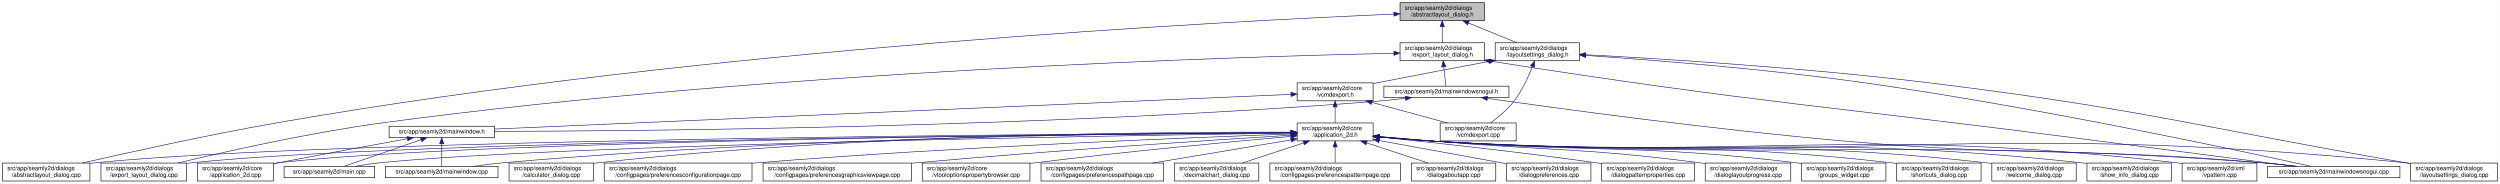
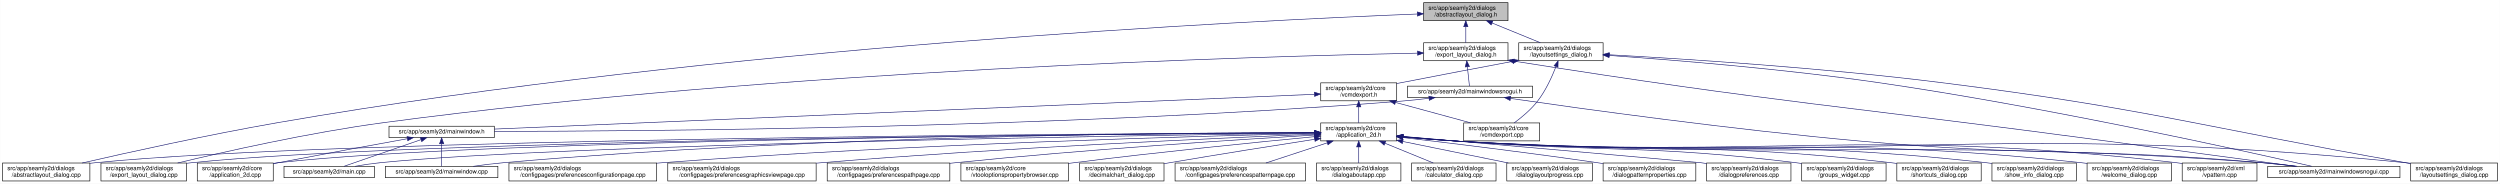
- <svg xmlns="http://www.w3.org/2000/svg" xmlns:xlink="http://www.w3.org/1999/xlink" width="4178pt" height="307pt" viewBox="0.00 0.00 4177.50 307.00">
+ <svg xmlns="http://www.w3.org/2000/svg" xmlns:xlink="http://www.w3.org/1999/xlink" width="4179pt" height="307pt" viewBox="0.00 0.00 4178.50 307.00">
  <g id="graph0" class="graph" transform="scale(1 1) rotate(0) translate(4 303)">
-     <polygon fill="white" stroke="transparent" points="-4,4 -4,-303 4173.5,-303 4173.5,4 -4,4" />
+     <polygon fill="white" stroke="transparent" points="-4,4 -4,-303 4174.5,-303 4174.5,4 -4,4" />
    <g id="node1" class="node">
      <g id="a_node1">
        <a xlink:title=" ">
-           <polygon fill="#bfbfbf" stroke="black" points="2335.5,-268.5 2335.5,-298.5 2476.5,-298.5 2476.5,-268.5 2335.5,-268.5" />
-           <text text-anchor="start" x="2343.5" y="-286.5" font-family="Helvetica,sans-Serif" font-size="10.00">src/app/seamly2d/dialogs</text>
-           <text text-anchor="middle" x="2406" y="-275.5" font-family="Helvetica,sans-Serif" font-size="10.00">/abstractlayout_dialog.h</text>
+           <polygon fill="#bfbfbf" stroke="black" points="2375.5,-268.5 2375.5,-298.5 2516.5,-298.5 2516.5,-268.5 2375.5,-268.5" />
+           <text text-anchor="start" x="2383.5" y="-286.5" font-family="Helvetica,sans-Serif" font-size="10.00">src/app/seamly2d/dialogs</text>
+           <text text-anchor="middle" x="2446" y="-275.5" font-family="Helvetica,sans-Serif" font-size="10.00">/abstractlayout_dialog.h</text>
        </a>
      </g>
    </g>
    <g id="node2" class="node">
      <g id="a_node2">
        <a xlink:href="../../dd/db4/abstractlayout__dialog_8cpp.html" target="_top" xlink:title=" ">
          <polygon fill="white" stroke="black" points="0,-0.5 0,-30.5 146,-30.5 146,-0.5 0,-0.5" />
          <text text-anchor="start" x="8" y="-18.5" font-family="Helvetica,sans-Serif" font-size="10.00">src/app/seamly2d/dialogs</text>
          <text text-anchor="middle" x="73" y="-7.5" font-family="Helvetica,sans-Serif" font-size="10.00">/abstractlayout_dialog.cpp</text>
        </a>
      </g>
    </g>
    <g id="edge1" class="edge">
-       <path fill="none" stroke="midnightblue" d="M2325.2,-279.38C2057.62,-268.06 1176.65,-223.11 460,-98 343.66,-77.69 208.96,-47.88 133.08,-30.51" />
-       <polygon fill="midnightblue" stroke="midnightblue" points="2325.08,-282.87 2335.22,-279.8 2325.37,-275.88 2325.08,-282.87" />
+       <path fill="none" stroke="midnightblue" d="M2364.95,-279.58C2093.57,-268.81 1192.63,-225.17 460,-98 343.64,-77.8 208.94,-47.96 133.07,-30.54" />
+       <polygon fill="midnightblue" stroke="midnightblue" points="2364.98,-283.08 2375.11,-279.98 2365.25,-276.09 2364.98,-283.08" />
    </g>
    <g id="node3" class="node">
      <g id="a_node3">
        <a xlink:href="../../d1/d8e/export__layout__dialog_8h.html" target="_top" xlink:title=" ">
-           <polygon fill="white" stroke="black" points="2335.5,-201.5 2335.5,-231.5 2476.5,-231.5 2476.5,-201.5 2335.5,-201.5" />
-           <text text-anchor="start" x="2343.5" y="-219.5" font-family="Helvetica,sans-Serif" font-size="10.00">src/app/seamly2d/dialogs</text>
-           <text text-anchor="middle" x="2406" y="-208.5" font-family="Helvetica,sans-Serif" font-size="10.00">/export_layout_dialog.h</text>
+           <polygon fill="white" stroke="black" points="2375.5,-201.5 2375.5,-231.5 2516.5,-231.5 2516.5,-201.5 2375.5,-201.5" />
+           <text text-anchor="start" x="2383.5" y="-219.5" font-family="Helvetica,sans-Serif" font-size="10.00">src/app/seamly2d/dialogs</text>
+           <text text-anchor="middle" x="2446" y="-208.5" font-family="Helvetica,sans-Serif" font-size="10.00">/export_layout_dialog.h</text>
        </a>
      </g>
    </g>
    <g id="edge2" class="edge">
-       <path fill="none" stroke="midnightblue" d="M2406,-258.11C2406,-249.15 2406,-239.32 2406,-231.58" />
-       <polygon fill="midnightblue" stroke="midnightblue" points="2402.5,-258.4 2406,-268.4 2409.5,-258.4 2402.5,-258.4" />
+       <path fill="none" stroke="midnightblue" d="M2446,-258.11C2446,-249.15 2446,-239.32 2446,-231.58" />
+       <polygon fill="midnightblue" stroke="midnightblue" points="2442.5,-258.4 2446,-268.4 2449.5,-258.4 2442.5,-258.4" />
    </g>
    <g id="node11" class="node">
      <g id="a_node11">
        <a xlink:href="../../d3/dd8/layoutsettings__dialog_8h.html" target="_top" xlink:title=" ">
-           <polygon fill="white" stroke="black" points="2494.5,-201.5 2494.5,-231.5 2635.5,-231.5 2635.5,-201.5 2494.5,-201.5" />
-           <text text-anchor="start" x="2502.5" y="-219.5" font-family="Helvetica,sans-Serif" font-size="10.00">src/app/seamly2d/dialogs</text>
-           <text text-anchor="middle" x="2565" y="-208.5" font-family="Helvetica,sans-Serif" font-size="10.00">/layoutsettings_dialog.h</text>
+           <polygon fill="white" stroke="black" points="2534.5,-201.5 2534.5,-231.5 2675.5,-231.5 2675.5,-201.5 2534.5,-201.5" />
+           <text text-anchor="start" x="2542.5" y="-219.5" font-family="Helvetica,sans-Serif" font-size="10.00">src/app/seamly2d/dialogs</text>
+           <text text-anchor="middle" x="2605" y="-208.5" font-family="Helvetica,sans-Serif" font-size="10.00">/layoutsettings_dialog.h</text>
        </a>
      </g>
    </g>
    <g id="edge11" class="edge">
-       <path fill="none" stroke="midnightblue" d="M2449.92,-264.54C2475.37,-254.14 2506.93,-241.24 2530.57,-231.58" />
-       <polygon fill="midnightblue" stroke="midnightblue" points="2448.43,-261.37 2440.5,-268.4 2451.08,-267.85 2448.43,-261.37" />
+       <path fill="none" stroke="midnightblue" d="M2489.92,-264.54C2515.37,-254.14 2546.93,-241.24 2570.57,-231.58" />
+       <polygon fill="midnightblue" stroke="midnightblue" points="2488.43,-261.37 2480.5,-268.4 2491.08,-267.85 2488.43,-261.37" />
    </g>
    <g id="node4" class="node">
      <g id="a_node4">
        <a xlink:href="../../dd/d54/export__layout__dialog_8cpp.html" target="_top" xlink:title=" ">
          <polygon fill="white" stroke="black" points="164.5,-0.5 164.5,-30.5 307.5,-30.5 307.5,-0.5 164.5,-0.5" />
          <text text-anchor="start" x="172.5" y="-18.5" font-family="Helvetica,sans-Serif" font-size="10.00">src/app/seamly2d/dialogs</text>
          <text text-anchor="middle" x="236" y="-7.5" font-family="Helvetica,sans-Serif" font-size="10.00">/export_layout_dialog.cpp</text>
        </a>
      </g>
    </g>
    <g id="edge3" class="edge">
-       <path fill="none" stroke="midnightblue" d="M2325.16,-213.99C2073.84,-208.46 1284.29,-184.88 637,-98 513.08,-81.37 370.01,-49.08 292.7,-30.53" />
-       <polygon fill="midnightblue" stroke="midnightblue" points="2325.22,-217.49 2335.3,-214.21 2325.38,-210.49 2325.22,-217.49" />
+       <path fill="none" stroke="midnightblue" d="M2365.11,-214.15C2110.09,-209.07 1300.46,-186.55 637,-98 513.07,-81.46 370.01,-49.14 292.7,-30.56" />
+       <polygon fill="midnightblue" stroke="midnightblue" points="2365.33,-217.66 2375.4,-214.35 2365.47,-210.66 2365.33,-217.66" />
    </g>
    <g id="node5" class="node">
      <g id="a_node5">
        <a xlink:href="../../d1/d82/mainwindowsnogui_8h.html" target="_top" xlink:title=" ">
-           <polygon fill="white" stroke="black" points="2308.5,-140 2308.5,-159 2517.5,-159 2517.5,-140 2308.5,-140" />
-           <text text-anchor="middle" x="2413" y="-147" font-family="Helvetica,sans-Serif" font-size="10.00">src/app/seamly2d/mainwindowsnogui.h</text>
+           <polygon fill="white" stroke="black" points="2348.5,-140 2348.5,-159 2557.5,-159 2557.5,-140 2348.5,-140" />
+           <text text-anchor="middle" x="2453" y="-147" font-family="Helvetica,sans-Serif" font-size="10.00">src/app/seamly2d/mainwindowsnogui.h</text>
        </a>
      </g>
    </g>
    <g id="edge4" class="edge">
-       <path fill="none" stroke="midnightblue" d="M2408.61,-191.25C2409.82,-180.02 2411.18,-167.38 2412.06,-159.19" />
-       <polygon fill="midnightblue" stroke="midnightblue" points="2405.11,-191.08 2407.52,-201.4 2412.07,-191.83 2405.11,-191.08" />
+       <path fill="none" stroke="midnightblue" d="M2448.61,-191.25C2449.82,-180.02 2451.18,-167.38 2452.06,-159.19" />
+       <polygon fill="midnightblue" stroke="midnightblue" points="2445.11,-191.08 2447.52,-201.4 2452.07,-191.83 2445.11,-191.08" />
    </g>
    <g id="node10" class="node">
      <g id="a_node10">
        <a xlink:href="../../d8/de8/mainwindowsnogui_8cpp.html" target="_top" xlink:title=" ">
-           <polygon fill="white" stroke="black" points="3785.5,-6 3785.5,-25 4006.5,-25 4006.5,-6 3785.5,-6" />
-           <text text-anchor="middle" x="3896" y="-13" font-family="Helvetica,sans-Serif" font-size="10.00">src/app/seamly2d/mainwindowsnogui.cpp</text>
+           <polygon fill="white" stroke="black" points="3786.5,-6 3786.5,-25 4007.5,-25 4007.5,-6 3786.5,-6" />
+           <text text-anchor="middle" x="3897" y="-13" font-family="Helvetica,sans-Serif" font-size="10.00">src/app/seamly2d/mainwindowsnogui.cpp</text>
        </a>
      </g>
    </g>
    <g id="edge10" class="edge">
-       <path fill="none" stroke="midnightblue" d="M2486.67,-200.78C2938.81,-129.83 3055.49,-125.73 3506,-67 3619.74,-52.17 3752.15,-35.06 3829.75,-25.04" />
-       <polygon fill="midnightblue" stroke="midnightblue" points="2485.94,-197.35 2476.6,-202.36 2487.03,-204.26 2485.94,-197.35" />
+       <path fill="none" stroke="midnightblue" d="M2526.74,-200.76C2966.95,-130.89 3080.53,-125.84 3519,-67 3629.41,-52.18 3757.96,-35.03 3833.12,-25.01" />
+       <polygon fill="midnightblue" stroke="midnightblue" points="2525.93,-197.34 2516.61,-202.37 2527.03,-204.26 2525.93,-197.34" />
    </g>
    <g id="node6" class="node">
      <g id="a_node6">
        <a xlink:href="../../d9/d53/mainwindow_8h.html" target="_top" xlink:title=" ">
          <polygon fill="white" stroke="black" points="646,-73 646,-92 822,-92 822,-73 646,-73" />
          <text text-anchor="middle" x="734" y="-80" font-family="Helvetica,sans-Serif" font-size="10.00">src/app/seamly2d/mainwindow.h</text>
        </a>
      </g>
    </g>
    <g id="edge5" class="edge">
-       <path fill="none" stroke="midnightblue" d="M2344.35,-138.7C2329.43,-136.87 2313.7,-135.17 2299,-134 1738.06,-89.38 1061.03,-83.9 822.41,-83.44" />
-       <polygon fill="midnightblue" stroke="midnightblue" points="2344.17,-142.21 2354.53,-139.99 2345.05,-135.27 2344.17,-142.21" />
+       <path fill="none" stroke="midnightblue" d="M2384.35,-138.7C2369.43,-136.87 2353.71,-135.16 2339,-134 1761.63,-88.3 1064.35,-83.52 822.02,-83.34" />
+       <polygon fill="midnightblue" stroke="midnightblue" points="2384.17,-142.2 2394.53,-139.98 2385.05,-135.26 2384.17,-142.2" />
    </g>
    <g id="edge9" class="edge">
-       <path fill="none" stroke="midnightblue" d="M2481.59,-138.53C2602.44,-121.32 2861.31,-86.07 3081,-67 3389.14,-40.25 3467.84,-57.57 3776,-31 3794.29,-29.42 3814.1,-27.23 3832.25,-25.03" />
-       <polygon fill="midnightblue" stroke="midnightblue" points="2480.79,-135.11 2471.38,-139.99 2481.78,-142.04 2480.79,-135.11" />
+       <path fill="none" stroke="midnightblue" d="M2520.61,-138.48C2639.11,-121.28 2892.16,-86.13 3107,-67 3404.03,-40.55 3479.92,-56.9 3777,-31 3795.29,-29.41 3815.1,-27.21 3833.25,-25" />
+       <polygon fill="midnightblue" stroke="midnightblue" points="2519.99,-135.04 2510.59,-139.94 2520.99,-141.96 2519.99,-135.04" />
    </g>
    <g id="node7" class="node">
      <g id="a_node7">
        <a xlink:href="../../df/d3e/application__2d_8cpp.html" target="_top" xlink:title=" ">
          <polygon fill="white" stroke="black" points="325.5,-0.5 325.5,-30.5 452.5,-30.5 452.5,-0.5 325.5,-0.5" />
          <text text-anchor="start" x="333.5" y="-18.5" font-family="Helvetica,sans-Serif" font-size="10.00">src/app/seamly2d/core</text>
          <text text-anchor="middle" x="389" y="-7.5" font-family="Helvetica,sans-Serif" font-size="10.00">/application_2d.cpp</text>
        </a>
      </g>
    </g>
    <g id="edge6" class="edge">
      <path fill="none" stroke="midnightblue" d="M676.66,-71.16C621.38,-61.14 535.4,-45.37 461,-31 458.25,-30.47 455.43,-29.92 452.59,-29.36" />
      <polygon fill="midnightblue" stroke="midnightblue" points="676.15,-74.63 686.61,-72.97 677.4,-67.74 676.15,-74.63" />
    </g>
    <g id="node8" class="node">
      <g id="a_node8">
        <a xlink:href="../../dc/d14/app_2seamly2d_2main_8cpp.html" target="_top" xlink:title=" ">
          <polygon fill="white" stroke="black" points="470.5,-6 470.5,-25 621.5,-25 621.5,-6 470.5,-6" />
          <text text-anchor="middle" x="546" y="-13" font-family="Helvetica,sans-Serif" font-size="10.00">src/app/seamly2d/main.cpp</text>
        </a>
      </g>
    </g>
    <g id="edge7" class="edge">
      <path fill="none" stroke="midnightblue" d="M699.11,-69.44C661.81,-56.54 603.63,-36.42 570.77,-25.06" />
      <polygon fill="midnightblue" stroke="midnightblue" points="698.44,-72.91 709.04,-72.87 700.73,-66.29 698.44,-72.91" />
    </g>
    <g id="node9" class="node">
      <g id="a_node9">
        <a xlink:href="../../d8/dd9/mainwindow_8cpp.html" target="_top" xlink:title=" ">
          <polygon fill="white" stroke="black" points="640,-6 640,-25 828,-25 828,-6 640,-6" />
          <text text-anchor="middle" x="734" y="-13" font-family="Helvetica,sans-Serif" font-size="10.00">src/app/seamly2d/mainwindow.cpp</text>
        </a>
      </g>
    </g>
    <g id="edge8" class="edge">
      <path fill="none" stroke="midnightblue" d="M734,-62.54C734,-50.17 734,-34.62 734,-25.13" />
      <polygon fill="midnightblue" stroke="midnightblue" points="730.5,-62.73 734,-72.73 737.5,-62.73 730.5,-62.73" />
    </g>
    <g id="edge41" class="edge">
-       <path fill="none" stroke="midnightblue" d="M2645.69,-210.39C2752.15,-203.1 2945.21,-188 3109,-165 3398.84,-124.29 3744.14,-50.13 3857.72,-25.05" />
-       <polygon fill="midnightblue" stroke="midnightblue" points="2645.41,-206.9 2635.67,-211.07 2645.88,-213.88 2645.41,-206.9" />
+       <path fill="none" stroke="midnightblue" d="M2685.69,-210.27C2789.84,-202.95 2976.53,-187.94 3135,-165 3415.79,-124.36 3750.02,-50.15 3859.95,-25.05" />
+       <polygon fill="midnightblue" stroke="midnightblue" points="2685.29,-206.79 2675.56,-210.97 2685.78,-213.77 2685.29,-206.79" />
    </g>
    <g id="node12" class="node">
      <g id="a_node12">
        <a xlink:href="../../dd/d57/vcmdexport_8h.html" target="_top" xlink:title=" ">
-           <polygon fill="white" stroke="black" points="2163.5,-134.5 2163.5,-164.5 2290.5,-164.5 2290.5,-134.5 2163.5,-134.5" />
-           <text text-anchor="start" x="2171.5" y="-152.5" font-family="Helvetica,sans-Serif" font-size="10.00">src/app/seamly2d/core</text>
-           <text text-anchor="middle" x="2227" y="-141.5" font-family="Helvetica,sans-Serif" font-size="10.00">/vcmdexport.h</text>
+           <polygon fill="white" stroke="black" points="2203.5,-134.5 2203.5,-164.5 2330.5,-164.5 2330.5,-134.5 2203.5,-134.5" />
+           <text text-anchor="start" x="2211.5" y="-152.5" font-family="Helvetica,sans-Serif" font-size="10.00">src/app/seamly2d/core</text>
+           <text text-anchor="middle" x="2267" y="-141.5" font-family="Helvetica,sans-Serif" font-size="10.00">/vcmdexport.h</text>
        </a>
      </g>
    </g>
    <g id="edge12" class="edge">
-       <path fill="none" stroke="midnightblue" d="M2484.42,-200.44C2431.65,-190.52 2361.19,-177.17 2299,-165 2296.25,-164.46 2293.44,-163.91 2290.6,-163.35" />
-       <polygon fill="midnightblue" stroke="midnightblue" points="2483.92,-203.91 2494.39,-202.32 2485.21,-197.03 2483.92,-203.91" />
+       <path fill="none" stroke="midnightblue" d="M2524.42,-200.44C2471.65,-190.52 2401.19,-177.17 2339,-165 2336.25,-164.46 2333.44,-163.91 2330.6,-163.35" />
+       <polygon fill="midnightblue" stroke="midnightblue" points="2523.92,-203.91 2534.39,-202.32 2525.21,-197.03 2523.92,-203.91" />
    </g>
    <g id="node25" class="node">
      <g id="a_node25">
        <a xlink:href="../../d0/dfa/layoutsettings__dialog_8cpp.html" target="_top" xlink:title=" ">
-           <polygon fill="white" stroke="black" points="4024.5,-0.5 4024.5,-30.5 4169.5,-30.5 4169.5,-0.5 4024.5,-0.5" />
-           <text text-anchor="start" x="4032.5" y="-18.5" font-family="Helvetica,sans-Serif" font-size="10.00">src/app/seamly2d/dialogs</text>
-           <text text-anchor="middle" x="4097" y="-7.5" font-family="Helvetica,sans-Serif" font-size="10.00">/layoutsettings_dialog.cpp</text>
+           <polygon fill="white" stroke="black" points="4025.5,-0.5 4025.5,-30.5 4170.5,-30.5 4170.5,-0.5 4025.5,-0.5" />
+           <text text-anchor="start" x="4033.5" y="-18.5" font-family="Helvetica,sans-Serif" font-size="10.00">src/app/seamly2d/dialogs</text>
+           <text text-anchor="middle" x="4098" y="-7.5" font-family="Helvetica,sans-Serif" font-size="10.00">/layoutsettings_dialog.cpp</text>
        </a>
      </g>
    </g>
    <g id="edge40" class="edge">
-       <path fill="none" stroke="midnightblue" d="M2645.63,-211.55C2768.87,-204.98 3011.34,-190.03 3216,-165 3573.84,-121.24 3660.78,-92.54 4016,-31 4018.67,-30.54 4021.4,-30.06 4024.15,-29.58" />
-       <polygon fill="midnightblue" stroke="midnightblue" points="2645.33,-208.06 2635.53,-212.08 2645.7,-215.05 2645.33,-208.06" />
+       <path fill="none" stroke="midnightblue" d="M2685.97,-211.44C2806.89,-204.83 3041.69,-189.93 3240,-165 3587.69,-121.29 3671.86,-91.65 4017,-31 4019.67,-30.53 4022.4,-30.05 4025.15,-29.56" />
+       <polygon fill="midnightblue" stroke="midnightblue" points="2685.49,-207.96 2675.69,-211.99 2685.86,-214.95 2685.49,-207.96" />
    </g>
    <g id="node31" class="node">
      <g id="a_node31">
        <a xlink:href="../../df/d9b/vcmdexport_8cpp.html" target="_top" xlink:title=" ">
-           <polygon fill="white" stroke="black" points="2402.5,-67.5 2402.5,-97.5 2529.5,-97.5 2529.5,-67.5 2402.5,-67.5" />
-           <text text-anchor="start" x="2410.5" y="-85.5" font-family="Helvetica,sans-Serif" font-size="10.00">src/app/seamly2d/core</text>
-           <text text-anchor="middle" x="2466" y="-74.5" font-family="Helvetica,sans-Serif" font-size="10.00">/vcmdexport.cpp</text>
+           <polygon fill="white" stroke="black" points="2442.5,-67.5 2442.5,-97.5 2569.5,-97.5 2569.5,-67.5 2442.5,-67.5" />
+           <text text-anchor="start" x="2450.5" y="-85.5" font-family="Helvetica,sans-Serif" font-size="10.00">src/app/seamly2d/core</text>
+           <text text-anchor="middle" x="2506" y="-74.5" font-family="Helvetica,sans-Serif" font-size="10.00">/vcmdexport.cpp</text>
        </a>
      </g>
    </g>
    <g id="edge39" class="edge">
-       <path fill="none" stroke="midnightblue" d="M2556.63,-191.45C2549.96,-174.37 2539.52,-151.46 2526,-134 2515,-119.79 2499.39,-106.81 2486.85,-97.56" />
-       <polygon fill="midnightblue" stroke="midnightblue" points="2553.5,-193.08 2560.28,-201.23 2560.06,-190.63 2553.5,-193.08" />
+       <path fill="none" stroke="midnightblue" d="M2596.63,-191.45C2589.96,-174.37 2579.52,-151.46 2566,-134 2555,-119.79 2539.39,-106.81 2526.85,-97.56" />
+       <polygon fill="midnightblue" stroke="midnightblue" points="2593.5,-193.08 2600.28,-201.23 2600.06,-190.63 2593.5,-193.08" />
    </g>
    <g id="edge38" class="edge">
-       <path fill="none" stroke="midnightblue" d="M2153.28,-145.29C1903.9,-134.43 1092.39,-99.1 822.33,-87.35" />
-       <polygon fill="midnightblue" stroke="midnightblue" points="2153.18,-148.79 2163.33,-145.73 2153.49,-141.8 2153.18,-148.79" />
+       <path fill="none" stroke="midnightblue" d="M2192.81,-145.35C1937.7,-134.54 1097.14,-98.9 822.02,-87.23" />
+       <polygon fill="midnightblue" stroke="midnightblue" points="2192.94,-148.86 2203.08,-145.79 2193.24,-141.87 2192.94,-148.86" />
    </g>
    <g id="node13" class="node">
      <g id="a_node13">
        <a xlink:href="../../d7/d61/application__2d_8h.html" target="_top" xlink:title=" ">
-           <polygon fill="white" stroke="black" points="2163.5,-67.5 2163.5,-97.5 2290.5,-97.5 2290.5,-67.5 2163.5,-67.5" />
-           <text text-anchor="start" x="2171.5" y="-85.5" font-family="Helvetica,sans-Serif" font-size="10.00">src/app/seamly2d/core</text>
-           <text text-anchor="middle" x="2227" y="-74.5" font-family="Helvetica,sans-Serif" font-size="10.00">/application_2d.h</text>
+           <polygon fill="white" stroke="black" points="2203.5,-67.5 2203.5,-97.5 2330.5,-97.5 2330.5,-67.5 2203.5,-67.5" />
+           <text text-anchor="start" x="2211.5" y="-85.5" font-family="Helvetica,sans-Serif" font-size="10.00">src/app/seamly2d/core</text>
+           <text text-anchor="middle" x="2267" y="-74.5" font-family="Helvetica,sans-Serif" font-size="10.00">/application_2d.h</text>
        </a>
      </g>
    </g>
    <g id="edge13" class="edge">
-       <path fill="none" stroke="midnightblue" d="M2227,-124.11C2227,-115.15 2227,-105.32 2227,-97.58" />
-       <polygon fill="midnightblue" stroke="midnightblue" points="2223.5,-124.4 2227,-134.4 2230.5,-124.4 2223.5,-124.4" />
+       <path fill="none" stroke="midnightblue" d="M2267,-124.11C2267,-115.15 2267,-105.32 2267,-97.58" />
+       <polygon fill="midnightblue" stroke="midnightblue" points="2263.5,-124.4 2267,-134.4 2270.5,-124.4 2263.5,-124.4" />
    </g>
    <g id="edge37" class="edge">
-       <path fill="none" stroke="midnightblue" d="M2288.22,-131.85C2327.19,-121.25 2377.1,-107.68 2414.12,-97.61" />
-       <polygon fill="midnightblue" stroke="midnightblue" points="2287.3,-128.47 2278.57,-134.48 2289.13,-135.23 2287.3,-128.47" />
+       <path fill="none" stroke="midnightblue" d="M2328.22,-131.85C2367.19,-121.25 2417.1,-107.68 2454.12,-97.61" />
+       <polygon fill="midnightblue" stroke="midnightblue" points="2327.3,-128.47 2318.57,-134.48 2329.13,-135.23 2327.3,-128.47" />
    </g>
    <g id="edge15" class="edge">
-       <path fill="none" stroke="midnightblue" d="M2153.36,-81.19C1832.47,-79.63 554.58,-70.97 155,-31 152.12,-30.71 149.19,-30.38 146.24,-30.01" />
-       <polygon fill="midnightblue" stroke="midnightblue" points="2153.45,-84.69 2163.47,-81.24 2153.49,-77.69 2153.45,-84.69" />
+       <path fill="none" stroke="midnightblue" d="M2193.02,-81.23C1867.74,-79.82 562.75,-71.69 155,-31 152.12,-30.71 149.19,-30.38 146.24,-30.02" />
+       <polygon fill="midnightblue" stroke="midnightblue" points="2193.25,-84.73 2203.27,-81.28 2193.28,-77.73 2193.25,-84.73" />
    </g>
    <g id="edge27" class="edge">
-       <path fill="none" stroke="midnightblue" d="M2153.11,-81.06C1847.61,-79 682,-68.78 316,-31 313.33,-30.72 310.62,-30.41 307.88,-30.06" />
-       <polygon fill="midnightblue" stroke="midnightblue" points="2153.17,-84.56 2163.19,-81.13 2153.21,-77.56 2153.17,-84.56" />
+       <path fill="none" stroke="midnightblue" d="M2193.13,-81.11C1883.66,-79.22 690.29,-69.53 316,-31 313.33,-30.73 310.62,-30.41 307.88,-30.07" />
+       <polygon fill="midnightblue" stroke="midnightblue" points="2193.3,-84.61 2203.33,-81.17 2193.35,-77.61 2193.3,-84.61" />
    </g>
    <g id="edge14" class="edge">
-       <path fill="none" stroke="midnightblue" d="M2153.04,-81.06C1862.2,-79.08 796.64,-69.31 461,-31 458.21,-30.68 455.37,-30.31 452.51,-29.9" />
-       <polygon fill="midnightblue" stroke="midnightblue" points="2153.45,-84.57 2163.47,-81.13 2153.49,-77.57 2153.45,-84.57" />
+       <path fill="none" stroke="midnightblue" d="M2193.3,-81.12C1898.69,-79.33 805,-70.16 461,-31 458.21,-30.68 455.37,-30.31 452.51,-29.9" />
+       <polygon fill="midnightblue" stroke="midnightblue" points="2193.42,-84.62 2203.44,-81.18 2193.46,-77.62 2193.42,-84.62" />
    </g>
    <g id="edge32" class="edge">
-       <path fill="none" stroke="midnightblue" d="M2153.01,-80.51C1880.37,-76.65 932.09,-61.3 631,-31 617.3,-29.62 602.46,-27.36 589.09,-25.03" />
-       <polygon fill="midnightblue" stroke="midnightblue" points="2153.14,-84.01 2163.19,-80.65 2153.24,-77.01 2153.14,-84.01" />
+       <path fill="none" stroke="midnightblue" d="M2193.04,-80.58C1916.08,-76.9 940.34,-62.01 631,-31 617.3,-29.63 602.46,-27.37 589.08,-25.04" />
+       <polygon fill="midnightblue" stroke="midnightblue" points="2193.33,-84.08 2203.38,-80.71 2193.42,-77.08 2193.33,-84.08" />
    </g>
    <g id="edge36" class="edge">
-       <path fill="none" stroke="midnightblue" d="M2153.3,-81.5C1945.75,-80.94 1338.78,-75.31 837,-31 820.63,-29.55 802.88,-27.3 786.81,-25" />
-       <polygon fill="midnightblue" stroke="midnightblue" points="2153.46,-85.01 2163.47,-81.53 2153.48,-78.01 2153.46,-85.01" />
+       <path fill="none" stroke="midnightblue" d="M2193.38,-81.61C1981.96,-81.35 1355,-76.48 837,-31 820.63,-29.56 802.88,-27.31 786.81,-25.01" />
+       <polygon fill="midnightblue" stroke="midnightblue" points="2193.42,-85.11 2203.43,-81.62 2193.43,-78.11 2193.42,-85.11" />
    </g>
    <g id="edge34" class="edge">
-       <path fill="none" stroke="midnightblue" d="M2300.76,-74.08C2329.51,-71.45 2362.77,-68.71 2393,-67 3006.89,-32.23 3162.77,-75.93 3776,-31 3795.15,-29.6 3815.94,-27.34 3834.75,-25.03" />
-       <polygon fill="midnightblue" stroke="midnightblue" points="2300.42,-70.6 2290.78,-75.01 2301.07,-77.57 2300.42,-70.6" />
+       <path fill="none" stroke="midnightblue" d="M2340.76,-74.1C2369.51,-71.46 2402.77,-68.72 2433,-67 3029.58,-32.99 3181.07,-74.89 3777,-31 3796.15,-29.59 3816.94,-27.34 3835.75,-25.02" />
+       <polygon fill="midnightblue" stroke="midnightblue" points="2340.42,-70.61 2330.79,-75.02 2341.07,-77.58 2340.42,-70.61" />
    </g>
    <g id="node14" class="node">
      <g id="a_node14">
-         <a xlink:href="../../d7/dfa/calculator__dialog_8cpp.html" target="_top" xlink:title=" ">
-           <polygon fill="white" stroke="black" points="846.5,-0.5 846.5,-30.5 987.5,-30.5 987.5,-0.5 846.5,-0.5" />
+         <a xlink:href="../../d2/d2d/preferencesconfigurationpage_8cpp.html" target="_top" xlink:title=" ">
+           <polygon fill="white" stroke="black" points="846.5,-0.5 846.5,-30.5 1093.5,-30.5 1093.5,-0.5 846.5,-0.5" />
          <text text-anchor="start" x="854.5" y="-18.5" font-family="Helvetica,sans-Serif" font-size="10.00">src/app/seamly2d/dialogs</text>
-           <text text-anchor="middle" x="917" y="-7.5" font-family="Helvetica,sans-Serif" font-size="10.00">/calculator_dialog.cpp</text>
+           <text text-anchor="middle" x="970" y="-7.5" font-family="Helvetica,sans-Serif" font-size="10.00">/configpages/preferencesconfigurationpage.cpp</text>
        </a>
      </g>
    </g>
    <g id="edge16" class="edge">
-       <path fill="none" stroke="midnightblue" d="M2153.1,-82.08C1961.42,-82.8 1432.77,-79.8 996,-31 993.23,-30.69 990.41,-30.34 987.56,-29.96" />
-       <polygon fill="midnightblue" stroke="midnightblue" points="2153.35,-85.58 2163.34,-82.03 2153.32,-78.58 2153.35,-85.58" />
+       <path fill="none" stroke="midnightblue" d="M2193.08,-79.97C2008.79,-75.78 1514.24,-62.3 1103,-31 1099.87,-30.76 1096.71,-30.51 1093.51,-30.24" />
+       <polygon fill="midnightblue" stroke="midnightblue" points="2193.12,-83.47 2203.19,-80.19 2193.27,-76.47 2193.12,-83.47" />
    </g>
    <g id="node15" class="node">
      <g id="a_node15">
-         <a xlink:href="../../d2/d2d/preferencesconfigurationpage_8cpp.html" target="_top" xlink:title=" ">
-           <polygon fill="white" stroke="black" points="1005.5,-0.5 1005.5,-30.5 1252.5,-30.5 1252.5,-0.5 1005.5,-0.5" />
-           <text text-anchor="start" x="1013.5" y="-18.5" font-family="Helvetica,sans-Serif" font-size="10.00">src/app/seamly2d/dialogs</text>
-           <text text-anchor="middle" x="1129" y="-7.5" font-family="Helvetica,sans-Serif" font-size="10.00">/configpages/preferencesconfigurationpage.cpp</text>
+         <a xlink:href="../../d9/d70/preferencesgraphicsviewpage_8cpp.html" target="_top" xlink:title=" ">
+           <polygon fill="white" stroke="black" points="1112,-0.5 1112,-30.5 1360,-30.5 1360,-0.5 1112,-0.5" />
+           <text text-anchor="start" x="1120" y="-18.5" font-family="Helvetica,sans-Serif" font-size="10.00">src/app/seamly2d/dialogs</text>
+           <text text-anchor="middle" x="1236" y="-7.5" font-family="Helvetica,sans-Serif" font-size="10.00">/configpages/preferencesgraphicsviewpage.cpp</text>
        </a>
      </g>
    </g>
    <g id="edge17" class="edge">
-       <path fill="none" stroke="midnightblue" d="M2153.1,-79.05C1991.36,-73.38 1593.96,-57.76 1262,-31 1258.87,-30.75 1255.71,-30.48 1252.52,-30.21" />
-       <polygon fill="midnightblue" stroke="midnightblue" points="2153.29,-82.56 2163.41,-79.41 2153.53,-75.57 2153.29,-82.56" />
+       <path fill="none" stroke="midnightblue" d="M2192.97,-78.65C2039.26,-72.45 1674.39,-56.22 1369,-31 1366.11,-30.76 1363.18,-30.51 1360.23,-30.25" />
+       <polygon fill="midnightblue" stroke="midnightblue" points="2193.09,-82.16 2203.23,-79.06 2193.37,-75.16 2193.09,-82.16" />
    </g>
    <g id="node16" class="node">
      <g id="a_node16">
-         <a xlink:href="../../d9/d70/preferencesgraphicsviewpage_8cpp.html" target="_top" xlink:title=" ">
-           <polygon fill="white" stroke="black" points="1271,-0.5 1271,-30.5 1519,-30.5 1519,-0.5 1271,-0.5" />
-           <text text-anchor="start" x="1279" y="-18.5" font-family="Helvetica,sans-Serif" font-size="10.00">src/app/seamly2d/dialogs</text>
-           <text text-anchor="middle" x="1395" y="-7.5" font-family="Helvetica,sans-Serif" font-size="10.00">/configpages/preferencesgraphicsviewpage.cpp</text>
+         <a xlink:href="../../dc/d20/preferencespathpage_8cpp.html" target="_top" xlink:title=" ">
+           <polygon fill="white" stroke="black" points="1378.5,-0.5 1378.5,-30.5 1583.5,-30.5 1583.5,-0.5 1378.5,-0.5" />
+           <text text-anchor="start" x="1386.5" y="-18.5" font-family="Helvetica,sans-Serif" font-size="10.00">src/app/seamly2d/dialogs</text>
+           <text text-anchor="middle" x="1481" y="-7.5" font-family="Helvetica,sans-Serif" font-size="10.00">/configpages/preferencespathpage.cpp</text>
        </a>
      </g>
    </g>
    <g id="edge18" class="edge">
-       <path fill="none" stroke="midnightblue" d="M2153.28,-77.06C2025.74,-69.18 1755.7,-51.63 1528,-31 1525.11,-30.74 1522.18,-30.47 1519.23,-30.19" />
-       <polygon fill="midnightblue" stroke="midnightblue" points="2153.13,-80.56 2163.33,-77.68 2153.56,-73.57 2153.13,-80.56" />
+       <path fill="none" stroke="midnightblue" d="M2193.1,-77.27C2068.94,-69.87 1810.72,-53.23 1593,-31 1589.88,-30.68 1586.71,-30.35 1583.51,-30" />
+       <polygon fill="midnightblue" stroke="midnightblue" points="2193.05,-80.78 2203.24,-77.87 2193.47,-73.79 2193.05,-80.78" />
    </g>
    <g id="node17" class="node">
      <g id="a_node17">
        <a xlink:href="../../d2/d00/vtooloptionspropertybrowser_8cpp.html" target="_top" xlink:title=" ">
-           <polygon fill="white" stroke="black" points="1537,-0.5 1537,-30.5 1717,-30.5 1717,-0.5 1537,-0.5" />
-           <text text-anchor="start" x="1545" y="-18.5" font-family="Helvetica,sans-Serif" font-size="10.00">src/app/seamly2d/core</text>
-           <text text-anchor="middle" x="1627" y="-7.5" font-family="Helvetica,sans-Serif" font-size="10.00">/vtooloptionspropertybrowser.cpp</text>
+           <polygon fill="white" stroke="black" points="1602,-0.5 1602,-30.5 1782,-30.5 1782,-0.5 1602,-0.5" />
+           <text text-anchor="start" x="1610" y="-18.5" font-family="Helvetica,sans-Serif" font-size="10.00">src/app/seamly2d/core</text>
+           <text text-anchor="middle" x="1692" y="-7.5" font-family="Helvetica,sans-Serif" font-size="10.00">/vtooloptionspropertybrowser.cpp</text>
        </a>
      </g>
    </g>
    <g id="edge19" class="edge">
-       <path fill="none" stroke="midnightblue" d="M2153.15,-75.1C2055.33,-66.39 1877.46,-49.72 1726,-31 1723.07,-30.64 1720.09,-30.26 1717.08,-29.87" />
-       <polygon fill="midnightblue" stroke="midnightblue" points="2152.96,-78.6 2163.23,-76 2153.58,-71.63 2152.96,-78.6" />
+       <path fill="none" stroke="midnightblue" d="M2193.17,-74.58C2099.5,-65.6 1933.05,-48.93 1791,-31 1788.07,-30.63 1785.09,-30.25 1782.09,-29.85" />
+       <polygon fill="midnightblue" stroke="midnightblue" points="2193.1,-78.09 2203.39,-75.56 2193.77,-71.13 2193.1,-78.09" />
    </g>
    <g id="node18" class="node">
      <g id="a_node18">
-         <a xlink:href="../../dc/d20/preferencespathpage_8cpp.html" target="_top" xlink:title=" ">
-           <polygon fill="white" stroke="black" points="1735.5,-0.5 1735.5,-30.5 1940.5,-30.5 1940.5,-0.5 1735.5,-0.5" />
-           <text text-anchor="start" x="1743.5" y="-18.5" font-family="Helvetica,sans-Serif" font-size="10.00">src/app/seamly2d/dialogs</text>
-           <text text-anchor="middle" x="1838" y="-7.5" font-family="Helvetica,sans-Serif" font-size="10.00">/configpages/preferencespathpage.cpp</text>
+         <a xlink:href="../../dd/dc2/decimalchart__dialog_8cpp.html" target="_top" xlink:title=" ">
+           <polygon fill="white" stroke="black" points="1800.5,-0.5 1800.5,-30.5 1941.5,-30.5 1941.5,-0.5 1800.5,-0.5" />
+           <text text-anchor="start" x="1808.5" y="-18.5" font-family="Helvetica,sans-Serif" font-size="10.00">src/app/seamly2d/dialogs</text>
+           <text text-anchor="middle" x="1871" y="-7.5" font-family="Helvetica,sans-Serif" font-size="10.00">/decimalchart_dialog.cpp</text>
        </a>
      </g>
    </g>
    <g id="edge20" class="edge">
-       <path fill="none" stroke="midnightblue" d="M2153.3,-69.18C2087.36,-58.17 1990.77,-42.03 1921.89,-30.52" />
-       <polygon fill="midnightblue" stroke="midnightblue" points="2152.76,-72.64 2163.2,-70.84 2153.91,-65.74 2152.76,-72.64" />
+       <path fill="none" stroke="midnightblue" d="M2193.37,-70.18C2129.28,-60.22 2033.92,-45.14 1951,-31 1947.94,-30.48 1944.81,-29.94 1941.66,-29.39" />
+       <polygon fill="midnightblue" stroke="midnightblue" points="2192.97,-73.66 2203.38,-71.73 2194.04,-66.74 2192.97,-73.66" />
    </g>
    <g id="node19" class="node">
      <g id="a_node19">
-         <a xlink:href="../../dd/dc2/decimalchart__dialog_8cpp.html" target="_top" xlink:title=" ">
-           <polygon fill="white" stroke="black" points="1958.5,-0.5 1958.5,-30.5 2099.5,-30.5 2099.5,-0.5 1958.5,-0.5" />
-           <text text-anchor="start" x="1966.5" y="-18.5" font-family="Helvetica,sans-Serif" font-size="10.00">src/app/seamly2d/dialogs</text>
-           <text text-anchor="middle" x="2029" y="-7.5" font-family="Helvetica,sans-Serif" font-size="10.00">/decimalchart_dialog.cpp</text>
+         <a xlink:href="../../dc/d63/preferencespatternpage_8cpp.html" target="_top" xlink:title=" ">
+           <polygon fill="white" stroke="black" points="1960,-0.5 1960,-30.5 2178,-30.5 2178,-0.5 1960,-0.5" />
+           <text text-anchor="start" x="1968" y="-18.5" font-family="Helvetica,sans-Serif" font-size="10.00">src/app/seamly2d/dialogs</text>
+           <text text-anchor="middle" x="2069" y="-7.5" font-family="Helvetica,sans-Serif" font-size="10.00">/configpages/preferencespatternpage.cpp</text>
        </a>
      </g>
    </g>
    <g id="edge21" class="edge">
-       <path fill="none" stroke="midnightblue" d="M2174.39,-64.23C2142.36,-53.71 2101.96,-40.45 2071.88,-30.58" />
-       <polygon fill="midnightblue" stroke="midnightblue" points="2173.44,-67.6 2184.04,-67.4 2175.63,-60.95 2173.44,-67.6" />
+       <path fill="none" stroke="midnightblue" d="M2214.39,-64.23C2182.36,-53.71 2141.96,-40.45 2111.88,-30.58" />
+       <polygon fill="midnightblue" stroke="midnightblue" points="2213.44,-67.6 2224.04,-67.4 2215.63,-60.95 2213.44,-67.6" />
    </g>
    <g id="node20" class="node">
      <g id="a_node20">
-         <a xlink:href="../../dc/d63/preferencespatternpage_8cpp.html" target="_top" xlink:title=" ">
-           <polygon fill="white" stroke="black" points="2118,-0.5 2118,-30.5 2336,-30.5 2336,-0.5 2118,-0.5" />
-           <text text-anchor="start" x="2126" y="-18.5" font-family="Helvetica,sans-Serif" font-size="10.00">src/app/seamly2d/dialogs</text>
-           <text text-anchor="middle" x="2227" y="-7.5" font-family="Helvetica,sans-Serif" font-size="10.00">/configpages/preferencespatternpage.cpp</text>
+         <a xlink:href="../../dd/d64/dialogaboutapp_8cpp.html" target="_top" xlink:title=" ">
+           <polygon fill="white" stroke="black" points="2196.5,-0.5 2196.5,-30.5 2337.5,-30.5 2337.5,-0.5 2196.5,-0.5" />
+           <text text-anchor="start" x="2204.5" y="-18.5" font-family="Helvetica,sans-Serif" font-size="10.00">src/app/seamly2d/dialogs</text>
+           <text text-anchor="middle" x="2267" y="-7.5" font-family="Helvetica,sans-Serif" font-size="10.00">/dialogaboutapp.cpp</text>
        </a>
      </g>
    </g>
    <g id="edge22" class="edge">
-       <path fill="none" stroke="midnightblue" d="M2227,-57.11C2227,-48.15 2227,-38.32 2227,-30.58" />
-       <polygon fill="midnightblue" stroke="midnightblue" points="2223.5,-57.4 2227,-67.4 2230.5,-57.4 2223.5,-57.4" />
+       <path fill="none" stroke="midnightblue" d="M2267,-57.11C2267,-48.15 2267,-38.32 2267,-30.58" />
+       <polygon fill="midnightblue" stroke="midnightblue" points="2263.5,-57.4 2267,-67.4 2270.5,-57.4 2263.5,-57.4" />
    </g>
    <g id="node21" class="node">
      <g id="a_node21">
-         <a xlink:href="../../dd/d64/dialogaboutapp_8cpp.html" target="_top" xlink:title=" ">
-           <polygon fill="white" stroke="black" points="2354.5,-0.5 2354.5,-30.5 2495.5,-30.5 2495.5,-0.5 2354.5,-0.5" />
-           <text text-anchor="start" x="2362.5" y="-18.5" font-family="Helvetica,sans-Serif" font-size="10.00">src/app/seamly2d/dialogs</text>
-           <text text-anchor="middle" x="2425" y="-7.5" font-family="Helvetica,sans-Serif" font-size="10.00">/dialogaboutapp.cpp</text>
+         <a xlink:href="../../d7/dfa/calculator__dialog_8cpp.html" target="_top" xlink:title=" ">
+           <polygon fill="white" stroke="black" points="2355.5,-0.5 2355.5,-30.5 2496.5,-30.5 2496.5,-0.5 2355.5,-0.5" />
+           <text text-anchor="start" x="2363.5" y="-18.5" font-family="Helvetica,sans-Serif" font-size="10.00">src/app/seamly2d/dialogs</text>
+           <text text-anchor="middle" x="2426" y="-7.5" font-family="Helvetica,sans-Serif" font-size="10.00">/calculator_dialog.cpp</text>
        </a>
      </g>
    </g>
    <g id="edge23" class="edge">
-       <path fill="none" stroke="midnightblue" d="M2279.61,-64.23C2311.64,-53.71 2352.04,-40.45 2382.12,-30.58" />
-       <polygon fill="midnightblue" stroke="midnightblue" points="2278.37,-60.95 2269.96,-67.4 2280.56,-67.6 2278.37,-60.95" />
+       <path fill="none" stroke="midnightblue" d="M2310.92,-63.54C2336.37,-53.14 2367.93,-40.24 2391.57,-30.58" />
+       <polygon fill="midnightblue" stroke="midnightblue" points="2309.43,-60.37 2301.5,-67.4 2312.08,-66.85 2309.43,-60.37" />
    </g>
    <g id="node22" class="node">
      <g id="a_node22">
-         <a xlink:href="../../d5/dc5/dialogpreferences_8cpp.html" target="_top" xlink:title=" ">
-           <polygon fill="white" stroke="black" points="2513.5,-0.5 2513.5,-30.5 2654.5,-30.5 2654.5,-0.5 2513.5,-0.5" />
-           <text text-anchor="start" x="2521.5" y="-18.5" font-family="Helvetica,sans-Serif" font-size="10.00">src/app/seamly2d/dialogs</text>
-           <text text-anchor="middle" x="2584" y="-7.5" font-family="Helvetica,sans-Serif" font-size="10.00">/dialogpreferences.cpp</text>
+         <a xlink:href="../../d6/d89/dialoglayoutprogress_8cpp.html" target="_top" xlink:title=" ">
+           <polygon fill="white" stroke="black" points="2514.5,-0.5 2514.5,-30.5 2657.5,-30.5 2657.5,-0.5 2514.5,-0.5" />
+           <text text-anchor="start" x="2522.5" y="-18.5" font-family="Helvetica,sans-Serif" font-size="10.00">src/app/seamly2d/dialogs</text>
+           <text text-anchor="middle" x="2586" y="-7.5" font-family="Helvetica,sans-Serif" font-size="10.00">/dialoglayoutprogress.cpp</text>
        </a>
      </g>
    </g>
    <g id="edge24" class="edge">
-       <path fill="none" stroke="midnightblue" d="M2300.99,-68.03C2363.35,-56.67 2452,-40.53 2513.39,-29.36" />
-       <polygon fill="midnightblue" stroke="midnightblue" points="2300.04,-64.64 2290.82,-69.88 2301.29,-71.53 2300.04,-64.64" />
+       <path fill="none" stroke="midnightblue" d="M2340.82,-66.46C2393.95,-55.63 2465.11,-41.13 2517.07,-30.54" />
+       <polygon fill="midnightblue" stroke="midnightblue" points="2339.89,-63.08 2330.79,-68.5 2341.29,-69.94 2339.89,-63.08" />
    </g>
    <g id="node23" class="node">
      <g id="a_node23">
        <a xlink:href="../../d5/d18/dialogpatternproperties_8cpp.html" target="_top" xlink:title=" ">
-           <polygon fill="white" stroke="black" points="2672.5,-0.5 2672.5,-30.5 2827.5,-30.5 2827.5,-0.5 2672.5,-0.5" />
-           <text text-anchor="start" x="2680.5" y="-18.5" font-family="Helvetica,sans-Serif" font-size="10.00">src/app/seamly2d/dialogs</text>
-           <text text-anchor="middle" x="2750" y="-7.5" font-family="Helvetica,sans-Serif" font-size="10.00">/dialogpatternproperties.cpp</text>
+           <polygon fill="white" stroke="black" points="2675.5,-0.5 2675.5,-30.5 2830.5,-30.5 2830.5,-0.5 2675.5,-0.5" />
+           <text text-anchor="start" x="2683.5" y="-18.5" font-family="Helvetica,sans-Serif" font-size="10.00">src/app/seamly2d/dialogs</text>
+           <text text-anchor="middle" x="2753" y="-7.5" font-family="Helvetica,sans-Serif" font-size="10.00">/dialogpatternproperties.cpp</text>
        </a>
      </g>
    </g>
    <g id="edge25" class="edge">
-       <path fill="none" stroke="midnightblue" d="M2300.68,-74.1C2387.49,-65.11 2535.99,-48.93 2663,-31 2666.03,-30.57 2669.12,-30.12 2672.24,-29.66" />
-       <polygon fill="midnightblue" stroke="midnightblue" points="2300.26,-70.62 2290.67,-75.13 2300.97,-77.59 2300.26,-70.62" />
+       <path fill="none" stroke="midnightblue" d="M2340.68,-73.05C2420.84,-63.66 2552.71,-47.6 2666,-31 2669.03,-30.56 2672.12,-30.09 2675.24,-29.62" />
+       <polygon fill="midnightblue" stroke="midnightblue" points="2340.21,-69.58 2330.68,-74.22 2341.02,-76.54 2340.21,-69.58" />
    </g>
    <g id="node24" class="node">
      <g id="a_node24">
-         <a xlink:href="../../d6/d89/dialoglayoutprogress_8cpp.html" target="_top" xlink:title=" ">
-           <polygon fill="white" stroke="black" points="2845.5,-0.5 2845.5,-30.5 2988.5,-30.5 2988.5,-0.5 2845.5,-0.5" />
-           <text text-anchor="start" x="2853.5" y="-18.5" font-family="Helvetica,sans-Serif" font-size="10.00">src/app/seamly2d/dialogs</text>
-           <text text-anchor="middle" x="2917" y="-7.5" font-family="Helvetica,sans-Serif" font-size="10.00">/dialoglayoutprogress.cpp</text>
+         <a xlink:href="../../d5/dc5/dialogpreferences_8cpp.html" target="_top" xlink:title=" ">
+           <polygon fill="white" stroke="black" points="2848.5,-0.5 2848.5,-30.5 2989.5,-30.5 2989.5,-0.5 2848.5,-0.5" />
+           <text text-anchor="start" x="2856.5" y="-18.5" font-family="Helvetica,sans-Serif" font-size="10.00">src/app/seamly2d/dialogs</text>
+           <text text-anchor="middle" x="2919" y="-7.5" font-family="Helvetica,sans-Serif" font-size="10.00">/dialogpreferences.cpp</text>
        </a>
      </g>
    </g>
    <g id="edge26" class="edge">
-       <path fill="none" stroke="midnightblue" d="M2300.82,-74.96C2329.58,-72.43 2362.83,-69.54 2393,-67 2589.84,-50.41 2640.11,-56.43 2836,-31 2838.98,-30.61 2842.01,-30.19 2845.07,-29.75" />
-       <polygon fill="midnightblue" stroke="midnightblue" points="2300.5,-71.47 2290.84,-75.83 2301.11,-78.44 2300.5,-71.47" />
+       <path fill="none" stroke="midnightblue" d="M2340.95,-75.01C2494.22,-61.57 2832.89,-31.82 2839,-31 2842.08,-30.59 2845.22,-30.14 2848.39,-29.66" />
+       <polygon fill="midnightblue" stroke="midnightblue" points="2340.34,-71.55 2330.68,-75.92 2340.95,-78.53 2340.34,-71.55" />
    </g>
    <g id="edge28" class="edge">
-       <path fill="none" stroke="midnightblue" d="M2300.75,-74.02C2329.51,-71.38 2362.77,-68.65 2393,-67 3113.43,-27.59 3298.07,-102.78 4016,-31 4018.7,-30.73 4021.45,-30.42 4024.22,-30.08" />
-       <polygon fill="midnightblue" stroke="midnightblue" points="2300.41,-70.54 2290.78,-74.95 2301.06,-77.51 2300.41,-70.54" />
+       <path fill="none" stroke="midnightblue" d="M2340.75,-74.03C2369.51,-71.39 2402.77,-68.66 2433,-67 3136.12,-28.34 3316.33,-101.25 4017,-31 4019.7,-30.73 4022.45,-30.42 4025.22,-30.08" />
+       <polygon fill="midnightblue" stroke="midnightblue" points="2340.41,-70.55 2330.78,-74.96 2341.06,-77.52 2340.41,-70.55" />
    </g>
    <g id="node26" class="node">
      <g id="a_node26">
        <a xlink:href="../../db/d5c/groups__widget_8cpp.html" target="_top" xlink:title=" ">
-           <polygon fill="white" stroke="black" points="3006.5,-0.5 3006.5,-30.5 3147.5,-30.5 3147.5,-0.5 3006.5,-0.5" />
-           <text text-anchor="start" x="3014.5" y="-18.5" font-family="Helvetica,sans-Serif" font-size="10.00">src/app/seamly2d/dialogs</text>
-           <text text-anchor="middle" x="3077" y="-7.5" font-family="Helvetica,sans-Serif" font-size="10.00">/groups_widget.cpp</text>
+           <polygon fill="white" stroke="black" points="3007.5,-0.5 3007.5,-30.5 3148.5,-30.5 3148.5,-0.5 3007.5,-0.5" />
+           <text text-anchor="start" x="3015.5" y="-18.5" font-family="Helvetica,sans-Serif" font-size="10.00">src/app/seamly2d/dialogs</text>
+           <text text-anchor="middle" x="3078" y="-7.5" font-family="Helvetica,sans-Serif" font-size="10.00">/groups_widget.cpp</text>
        </a>
      </g>
    </g>
    <g id="edge29" class="edge">
-       <path fill="none" stroke="midnightblue" d="M2300.79,-74.61C2329.55,-72.05 2362.8,-69.22 2393,-67 2661.2,-47.3 2729.99,-63.04 2997,-31 3000.08,-30.63 3003.23,-30.22 3006.4,-29.77" />
-       <polygon fill="midnightblue" stroke="midnightblue" points="2300.46,-71.13 2290.82,-75.51 2301.09,-78.1 2300.46,-71.13" />
+       <path fill="none" stroke="midnightblue" d="M2340.8,-74.68C2369.56,-72.12 2402.81,-69.28 2433,-67 2683.91,-48.05 2748.23,-61.49 2998,-31 3001.08,-30.62 3004.23,-30.21 3007.4,-29.75" />
+       <polygon fill="midnightblue" stroke="midnightblue" points="2340.47,-71.19 2330.82,-75.57 2341.09,-78.17 2340.47,-71.19" />
    </g>
    <g id="node27" class="node">
      <g id="a_node27">
        <a xlink:href="../../dd/d84/shortcuts__dialog_8cpp.html" target="_top" xlink:title=" ">
-           <polygon fill="white" stroke="black" points="3165.5,-0.5 3165.5,-30.5 3306.5,-30.5 3306.5,-0.5 3165.5,-0.5" />
-           <text text-anchor="start" x="3173.5" y="-18.5" font-family="Helvetica,sans-Serif" font-size="10.00">src/app/seamly2d/dialogs</text>
-           <text text-anchor="middle" x="3236" y="-7.5" font-family="Helvetica,sans-Serif" font-size="10.00">/shortcuts_dialog.cpp</text>
+           <polygon fill="white" stroke="black" points="3166.5,-0.5 3166.5,-30.5 3307.5,-30.5 3307.5,-0.5 3166.5,-0.5" />
+           <text text-anchor="start" x="3174.5" y="-18.5" font-family="Helvetica,sans-Serif" font-size="10.00">src/app/seamly2d/dialogs</text>
+           <text text-anchor="middle" x="3237" y="-7.5" font-family="Helvetica,sans-Serif" font-size="10.00">/shortcuts_dialog.cpp</text>
        </a>
      </g>
    </g>
    <g id="edge30" class="edge">
-       <path fill="none" stroke="midnightblue" d="M2300.78,-74.42C2329.54,-71.83 2362.79,-69.03 2393,-67 2731.72,-44.22 2818.69,-69.36 3156,-31 3159.09,-30.65 3162.23,-30.25 3165.4,-29.82" />
-       <polygon fill="midnightblue" stroke="midnightblue" points="2300.45,-70.93 2290.8,-75.33 2301.08,-77.91 2300.45,-70.93" />
+       <path fill="none" stroke="midnightblue" d="M2340.78,-74.46C2369.54,-71.87 2402.79,-69.07 2433,-67 2754.42,-44.98 2836.93,-67.81 3157,-31 3160.09,-30.65 3163.23,-30.24 3166.4,-29.81" />
+       <polygon fill="midnightblue" stroke="midnightblue" points="2340.45,-70.97 2330.81,-75.36 2341.08,-77.95 2340.45,-70.97" />
    </g>
    <g id="node28" class="node">
      <g id="a_node28">
-         <a xlink:href="../../df/d69/welcome__dialog_8cpp.html" target="_top" xlink:title=" ">
-           <polygon fill="white" stroke="black" points="3324.5,-0.5 3324.5,-30.5 3465.5,-30.5 3465.5,-0.5 3324.5,-0.5" />
-           <text text-anchor="start" x="3332.5" y="-18.5" font-family="Helvetica,sans-Serif" font-size="10.00">src/app/seamly2d/dialogs</text>
-           <text text-anchor="middle" x="3395" y="-7.5" font-family="Helvetica,sans-Serif" font-size="10.00">/welcome_dialog.cpp</text>
+         <a xlink:href="../../d2/df4/show__info__dialog_8cpp.html" target="_top" xlink:title=" ">
+           <polygon fill="white" stroke="black" points="3325.5,-0.5 3325.5,-30.5 3466.5,-30.5 3466.5,-0.5 3325.5,-0.5" />
+           <text text-anchor="start" x="3333.5" y="-18.5" font-family="Helvetica,sans-Serif" font-size="10.00">src/app/seamly2d/dialogs</text>
+           <text text-anchor="middle" x="3396" y="-7.5" font-family="Helvetica,sans-Serif" font-size="10.00">/show_info_dialog.cpp</text>
        </a>
      </g>
    </g>
    <g id="edge31" class="edge">
-       <path fill="none" stroke="midnightblue" d="M2300.77,-74.29C2329.53,-71.68 2362.78,-68.91 2393,-67 2802.27,-41.15 2907.35,-75.68 3315,-31 3318.09,-30.66 3321.23,-30.27 3324.41,-29.85" />
-       <polygon fill="midnightblue" stroke="midnightblue" points="2300.43,-70.81 2290.8,-75.2 2301.07,-77.78 2300.43,-70.81" />
+       <path fill="none" stroke="midnightblue" d="M2340.77,-74.32C2369.53,-71.71 2402.78,-68.93 2433,-67 2824.97,-41.9 2925.6,-74.13 3316,-31 3319.09,-30.66 3322.23,-30.27 3325.41,-29.84" />
+       <polygon fill="midnightblue" stroke="midnightblue" points="2340.44,-70.83 2330.8,-75.23 2341.08,-77.8 2340.44,-70.83" />
    </g>
    <g id="node29" class="node">
      <g id="a_node29">
-         <a xlink:href="../../d2/df4/show__info__dialog_8cpp.html" target="_top" xlink:title=" ">
-           <polygon fill="white" stroke="black" points="3483.5,-0.5 3483.5,-30.5 3624.5,-30.5 3624.5,-0.5 3483.5,-0.5" />
-           <text text-anchor="start" x="3491.5" y="-18.5" font-family="Helvetica,sans-Serif" font-size="10.00">src/app/seamly2d/dialogs</text>
-           <text text-anchor="middle" x="3554" y="-7.5" font-family="Helvetica,sans-Serif" font-size="10.00">/show_info_dialog.cpp</text>
+         <a xlink:href="../../df/d69/welcome__dialog_8cpp.html" target="_top" xlink:title=" ">
+           <polygon fill="white" stroke="black" points="3484.5,-0.5 3484.5,-30.5 3625.5,-30.5 3625.5,-0.5 3484.5,-0.5" />
+           <text text-anchor="start" x="3492.5" y="-18.5" font-family="Helvetica,sans-Serif" font-size="10.00">src/app/seamly2d/dialogs</text>
+           <text text-anchor="middle" x="3555" y="-7.5" font-family="Helvetica,sans-Serif" font-size="10.00">/welcome_dialog.cpp</text>
        </a>
      </g>
    </g>
    <g id="edge33" class="edge">
-       <path fill="none" stroke="midnightblue" d="M2300.76,-74.2C2329.52,-71.58 2362.78,-68.82 2393,-67 2872.84,-38.07 2996,-82 3474,-31 3477.09,-30.67 3480.24,-30.29 3483.41,-29.87" />
-       <polygon fill="midnightblue" stroke="midnightblue" points="2300.43,-70.72 2290.79,-75.12 2301.07,-77.69 2300.43,-70.72" />
+       <path fill="none" stroke="midnightblue" d="M2340.76,-74.22C2369.52,-71.6 2402.78,-68.84 2433,-67 2895.53,-38.83 3014.26,-80.45 3475,-31 3478.09,-30.67 3481.24,-30.29 3484.41,-29.87" />
+       <polygon fill="midnightblue" stroke="midnightblue" points="2340.43,-70.73 2330.79,-75.14 2341.07,-77.71 2340.43,-70.73" />
    </g>
    <g id="node30" class="node">
      <g id="a_node30">
        <a xlink:href="../../d3/d49/vpattern_8cpp.html" target="_top" xlink:title=" ">
-           <polygon fill="white" stroke="black" points="3642.5,-0.5 3642.5,-30.5 3767.5,-30.5 3767.5,-0.5 3642.5,-0.5" />
-           <text text-anchor="start" x="3650.5" y="-18.5" font-family="Helvetica,sans-Serif" font-size="10.00">src/app/seamly2d/xml</text>
-           <text text-anchor="middle" x="3705" y="-7.5" font-family="Helvetica,sans-Serif" font-size="10.00">/vpattern.cpp</text>
+           <polygon fill="white" stroke="black" points="3643.5,-0.5 3643.5,-30.5 3768.5,-30.5 3768.5,-0.5 3643.5,-0.5" />
+           <text text-anchor="start" x="3651.5" y="-18.5" font-family="Helvetica,sans-Serif" font-size="10.00">src/app/seamly2d/xml</text>
+           <text text-anchor="middle" x="3706" y="-7.5" font-family="Helvetica,sans-Serif" font-size="10.00">/vpattern.cpp</text>
        </a>
      </g>
    </g>
    <g id="edge35" class="edge">
-       <path fill="none" stroke="midnightblue" d="M2300.76,-74.13C2329.52,-71.5 2362.77,-68.76 2393,-67 2943.41,-35 3085.23,-93.65 3633,-31 3636.04,-30.65 3639.14,-30.24 3642.27,-29.78" />
-       <polygon fill="midnightblue" stroke="midnightblue" points="2300.42,-70.65 2290.79,-75.06 2301.07,-77.62 2300.42,-70.65" />
+       <path fill="none" stroke="midnightblue" d="M2340.76,-74.15C2369.52,-71.52 2402.77,-68.77 2433,-67 2966.1,-35.75 3103.47,-91.93 3634,-31 3637.04,-30.65 3640.14,-30.24 3643.27,-29.78" />
+       <polygon fill="midnightblue" stroke="midnightblue" points="2340.42,-70.66 2330.79,-75.07 2341.07,-77.63 2340.42,-70.66" />
    </g>
  </g>
</svg>
